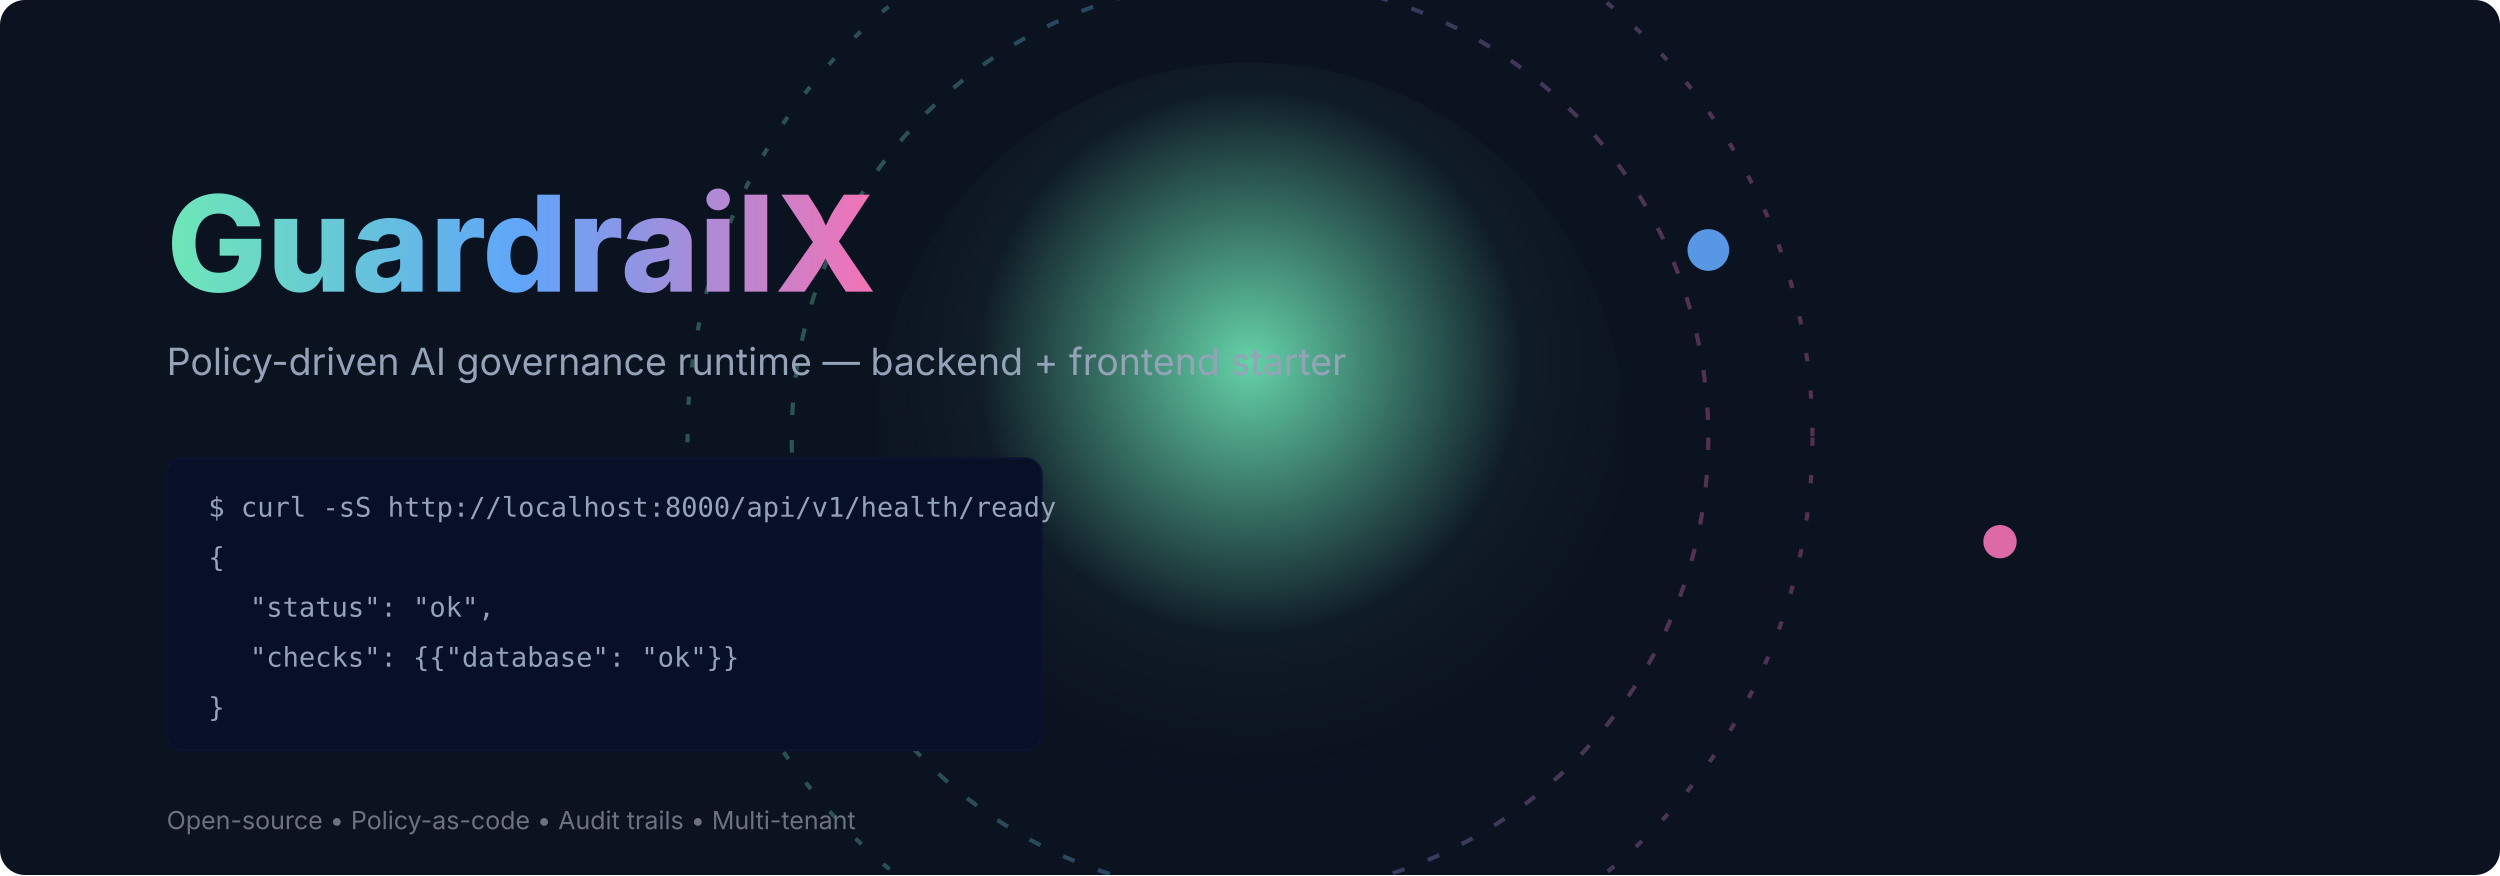
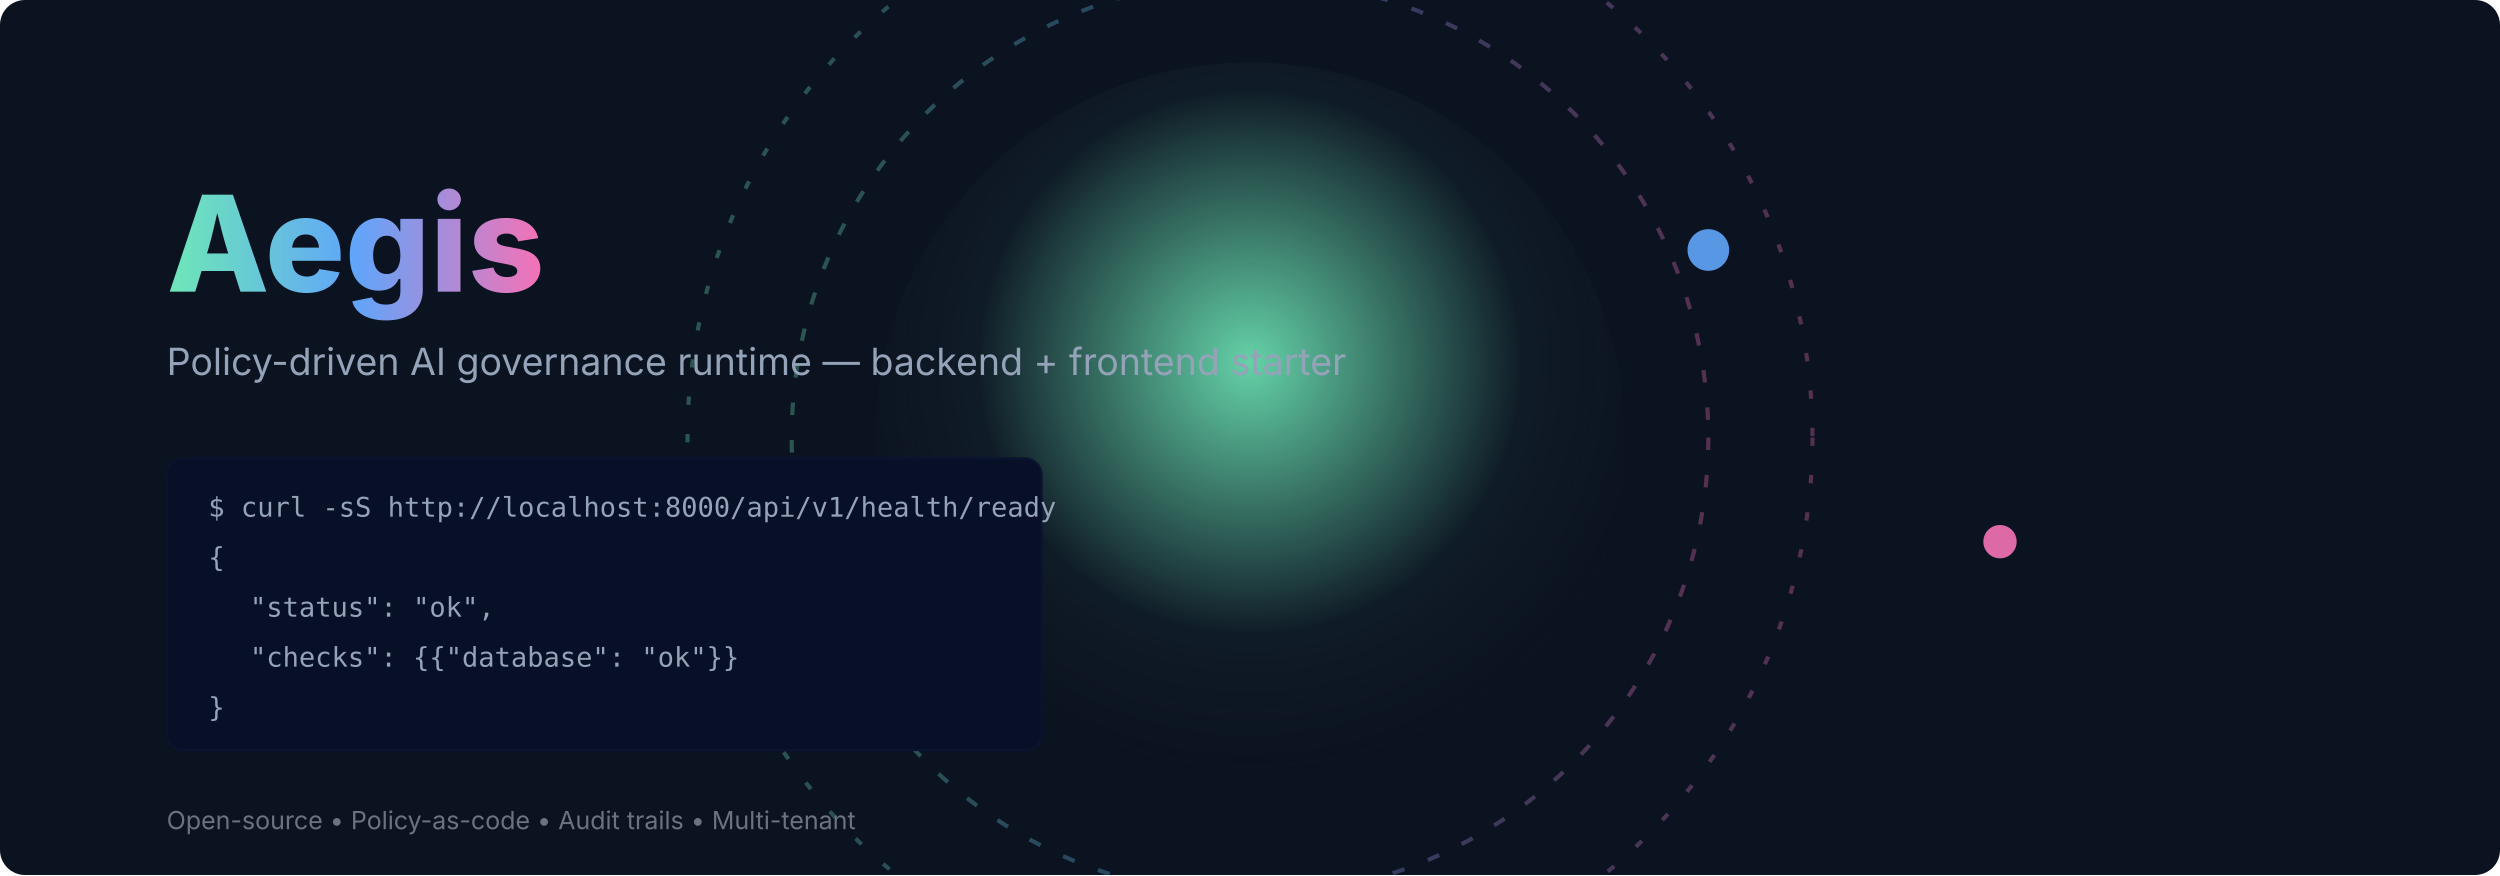
- <svg xmlns="http://www.w3.org/2000/svg" viewBox="0 0 1200 420" width="100%" height="auto" role="img" aria-label="GuardrailX animated header">
+ <svg xmlns="http://www.w3.org/2000/svg" viewBox="0 0 1200 420" width="100%" height="auto" role="img" aria-label="Aegis animated header">
  <defs>
    <linearGradient id="g" x1="0%" x2="100%">
      <stop offset="0%" stop-color="#6EE7B7">
        <animate attributeName="stop-color" dur="6s" values="#6EE7B7;#60A5FA;#F472B6;#6EE7B7" repeatCount="indefinite" />
      </stop>
      <stop offset="50%" stop-color="#60A5FA">
        <animate attributeName="stop-color" dur="6s" values="#60A5FA;#F472B6;#6EE7B7;#60A5FA" repeatCount="indefinite" />
      </stop>
      <stop offset="100%" stop-color="#F472B6">
        <animate attributeName="stop-color" dur="6s" values="#F472B6;#6EE7B7;#60A5FA;#F472B6" repeatCount="indefinite" />
      </stop>
    </linearGradient>
    <radialGradient id="glow" cx="50%" cy="40%" r="60%">
      <stop offset="0%" stop-color="#6EE7B7" stop-opacity="0.9" />
      <stop offset="60%" stop-color="#6EE7B7" stop-opacity="0.05" />
      <stop offset="100%" stop-color="#0f172a" stop-opacity="0" />
    </radialGradient>
  </defs>
  <rect width="1200" height="420" rx="12" fill="#0b1220" />
  <circle cx="600" cy="210" r="180" fill="url(#glow)">
    <animate attributeName="r" dur="10s" values="160;200;160" repeatCount="indefinite" />
  </circle>
  <g stroke="url(#g)" stroke-width="2" fill="none" opacity="0.32">
    <circle cx="600" cy="210" r="220" stroke-dasharray="6 12">
      <animateTransform attributeName="transform" attributeType="XML" type="rotate" dur="22s" from="0 600 210" to="360 600 210" repeatCount="indefinite" />
    </circle>
    <circle cx="600" cy="210" r="270" stroke-dasharray="4 14">
      <animateTransform attributeName="transform" attributeType="XML" type="rotate" dur="30s" from="360 600 210" to="0 600 210" repeatCount="indefinite" />
    </circle>
  </g>
-   <text x="80" y="140" font-family="Inter, system-ui, -apple-system, 'Segoe UI', Roboto, Arial" font-size="64" font-weight="800" fill="url(#g)">GuardrailX</text>
+   <text x="80" y="140" font-family="Inter, system-ui, -apple-system, 'Segoe UI', Roboto, Arial" font-size="64" font-weight="800" fill="url(#g)">Aegis</text>
  <text x="80" y="180" font-family="Inter, system-ui, -apple-system, 'Segoe UI', Roboto, Arial" font-size="18" fill="#94a3b8">Policy-driven AI governance runtime — backend + frontend starter</text>
  <g>
    <circle cx="820" cy="120" r="10" fill="#60A5FA" opacity="0.9">
      <animate attributeName="cy" dur="4s" values="120;90;120" repeatCount="indefinite" />
      <animate attributeName="cx" dur="6s" values="820;860;820" repeatCount="indefinite" />
    </circle>
    <circle cx="960" cy="260" r="8" fill="#F472B6" opacity="0.9">
      <animate attributeName="cy" dur="3.6s" values="260;230;260" repeatCount="indefinite" />
      <animate attributeName="cx" dur="5s" values="960;920;960" repeatCount="indefinite" />
    </circle>
    <circle cx="420" cy="300" r="6" fill="#6EE7B7" opacity="0.95">
      <animate attributeName="cy" dur="3.2s" values="300;270;300" repeatCount="indefinite" />
      <animate attributeName="cx" dur="4.2s" values="420;380;420" repeatCount="indefinite" />
    </circle>
  </g>
  <rect x="80" y="220" rx="8" width="420" height="140" fill="#071026" stroke="#0b1330" />
  <g fill="#94a3b8" font-family="monospace" font-size="13">
    <text x="100" y="248">$ curl -sS http://localhost:8000/api/v1/health/ready</text>
    <text x="100" y="272">{</text>
    <text x="120" y="296">"status": "ok",</text>
    <text x="120" y="320">"checks": {{"database": "ok"}}</text>
    <text x="100" y="344">}</text>
  </g>
  <text x="80" y="398" font-family="Inter, system-ui, -apple-system, 'Segoe UI', Roboto, Arial" font-size="12" fill="#6b7280">Open-source • Policy-as-code • Audit trails • Multi-tenant</text>
</svg>
